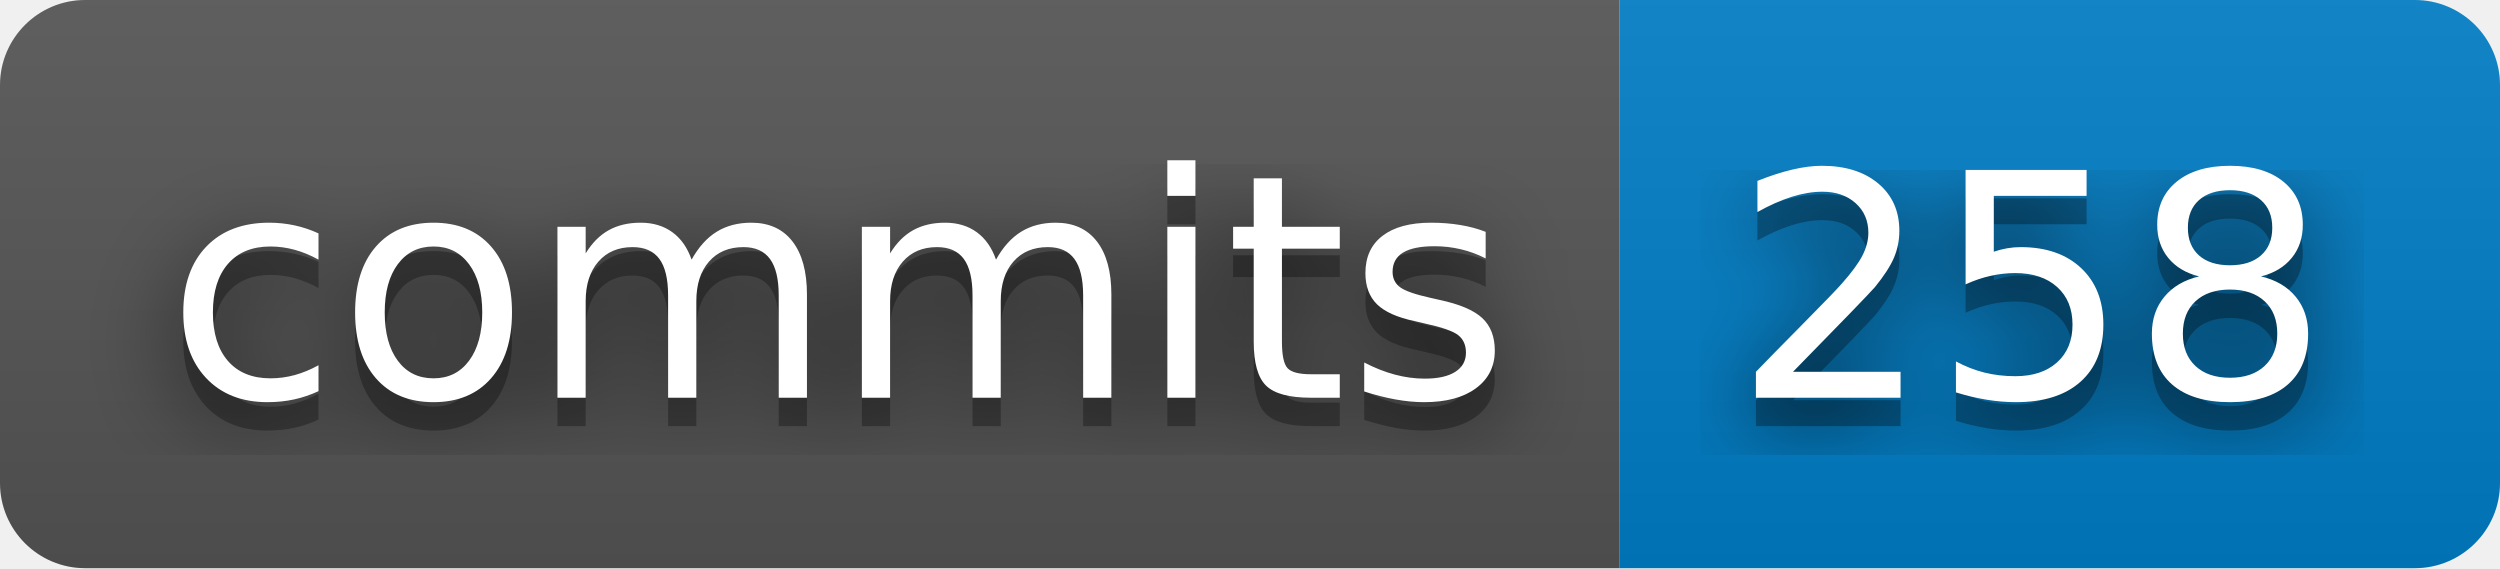
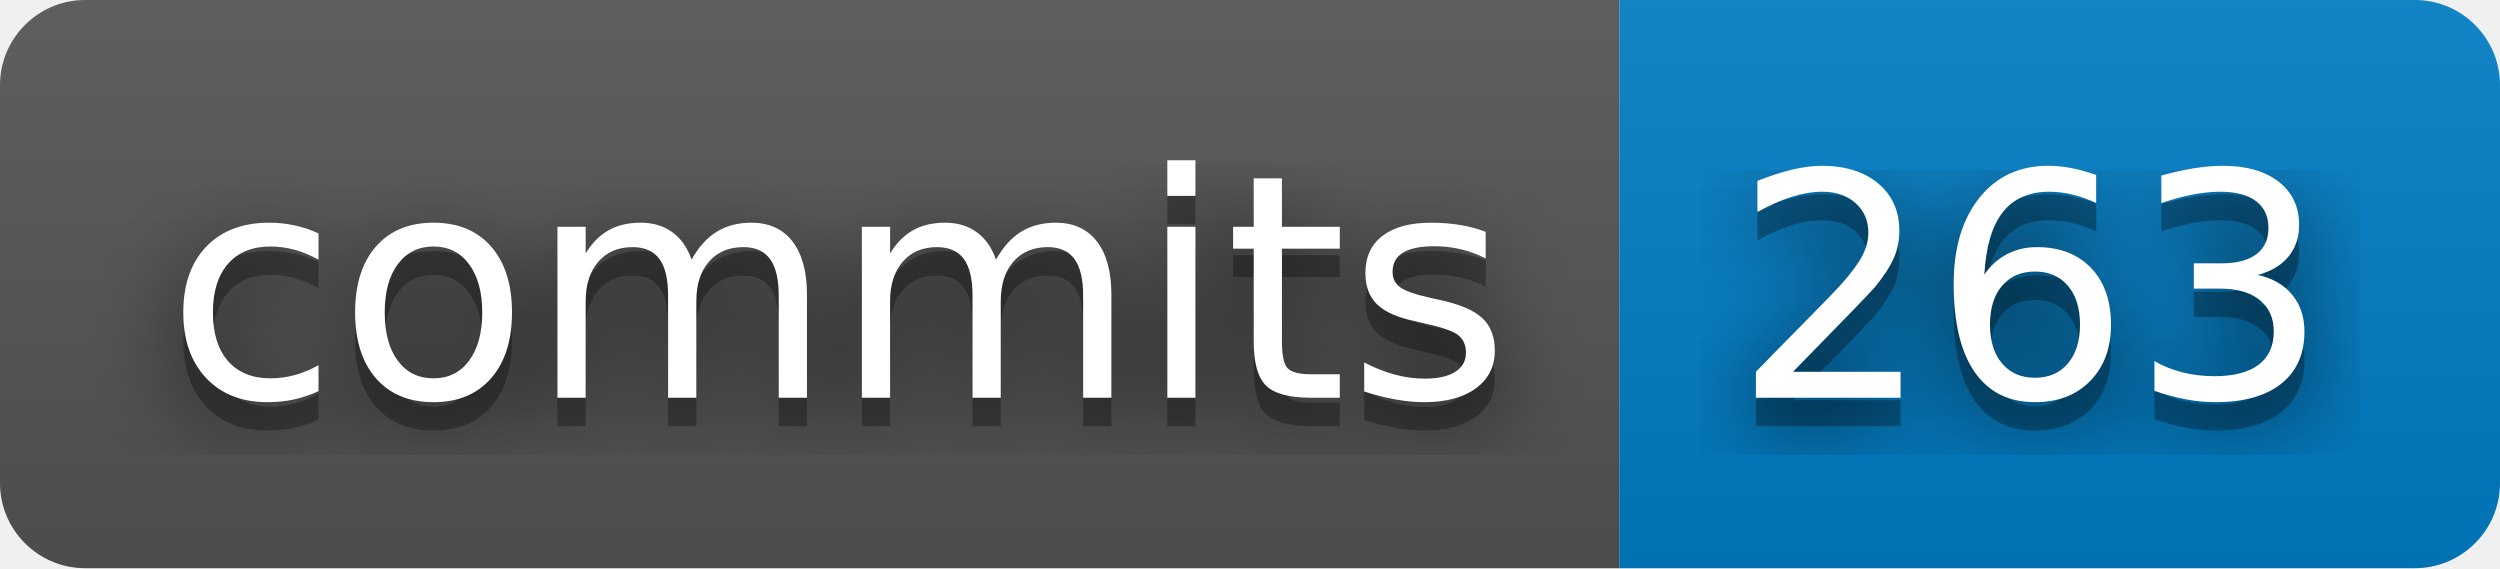
- <svg xmlns="http://www.w3.org/2000/svg" width="88" height="20" role="img" aria-label="commits: 258">
+ <svg xmlns="http://www.w3.org/2000/svg" width="88" height="20" role="img" aria-label="commits: 263">
  <filter id="blur">
    <feGaussianBlur stdDeviation="16" />
  </filter>
  <linearGradient id="s" x2="0" y2="100%">
    <stop offset="0" stop-color="#bbb" stop-opacity=".1" />
    <stop offset="1" stop-opacity=".1" />
  </linearGradient>
  <clipPath id="r">
    <rect width="88" height="20" rx="3" />
  </clipPath>
  <g clip-path="url(#r)">
    <rect width="57" height="20" fill="#555" />
    <rect x="57" width="31" height="20" fill="#007ec6" />
    <rect width="88" height="20" fill="url(#s)" />
  </g>
  <g fill="#fff" text-anchor="middle" font-family="Verdana,Geneva,DejaVu Sans,sans-serif" text-rendering="geometricPrecision" font-size="110">
    <g transform="scale(.1)">
      <g aria-hidden="true" fill="#010101">
        <text x="295" y="150" fill-opacity=".8" filter="url(#blur)" textLength="470">commits</text>
        <text x="295" y="150" fill-opacity=".3" textLength="470">commits</text>
      </g>
      <text x="295" y="140" textLength="470">commits</text>
    </g>
    <g transform="scale(.1)">
      <g aria-hidden="true" fill="#010101">
-         <text x="715" y="150" fill-opacity=".8" filter="url(#blur)" textLength="210">258</text>
-         <text x="715" y="150" fill-opacity=".3" textLength="210">258</text>
+         <text x="715" y="150" fill-opacity=".8" filter="url(#blur)" textLength="210">263</text>
+         <text x="715" y="150" fill-opacity=".3" textLength="210">263</text>
      </g>
-       <text x="715" y="140" textLength="210">258</text>
+       <text x="715" y="140" textLength="210">263</text>
    </g>
  </g>
</svg>
